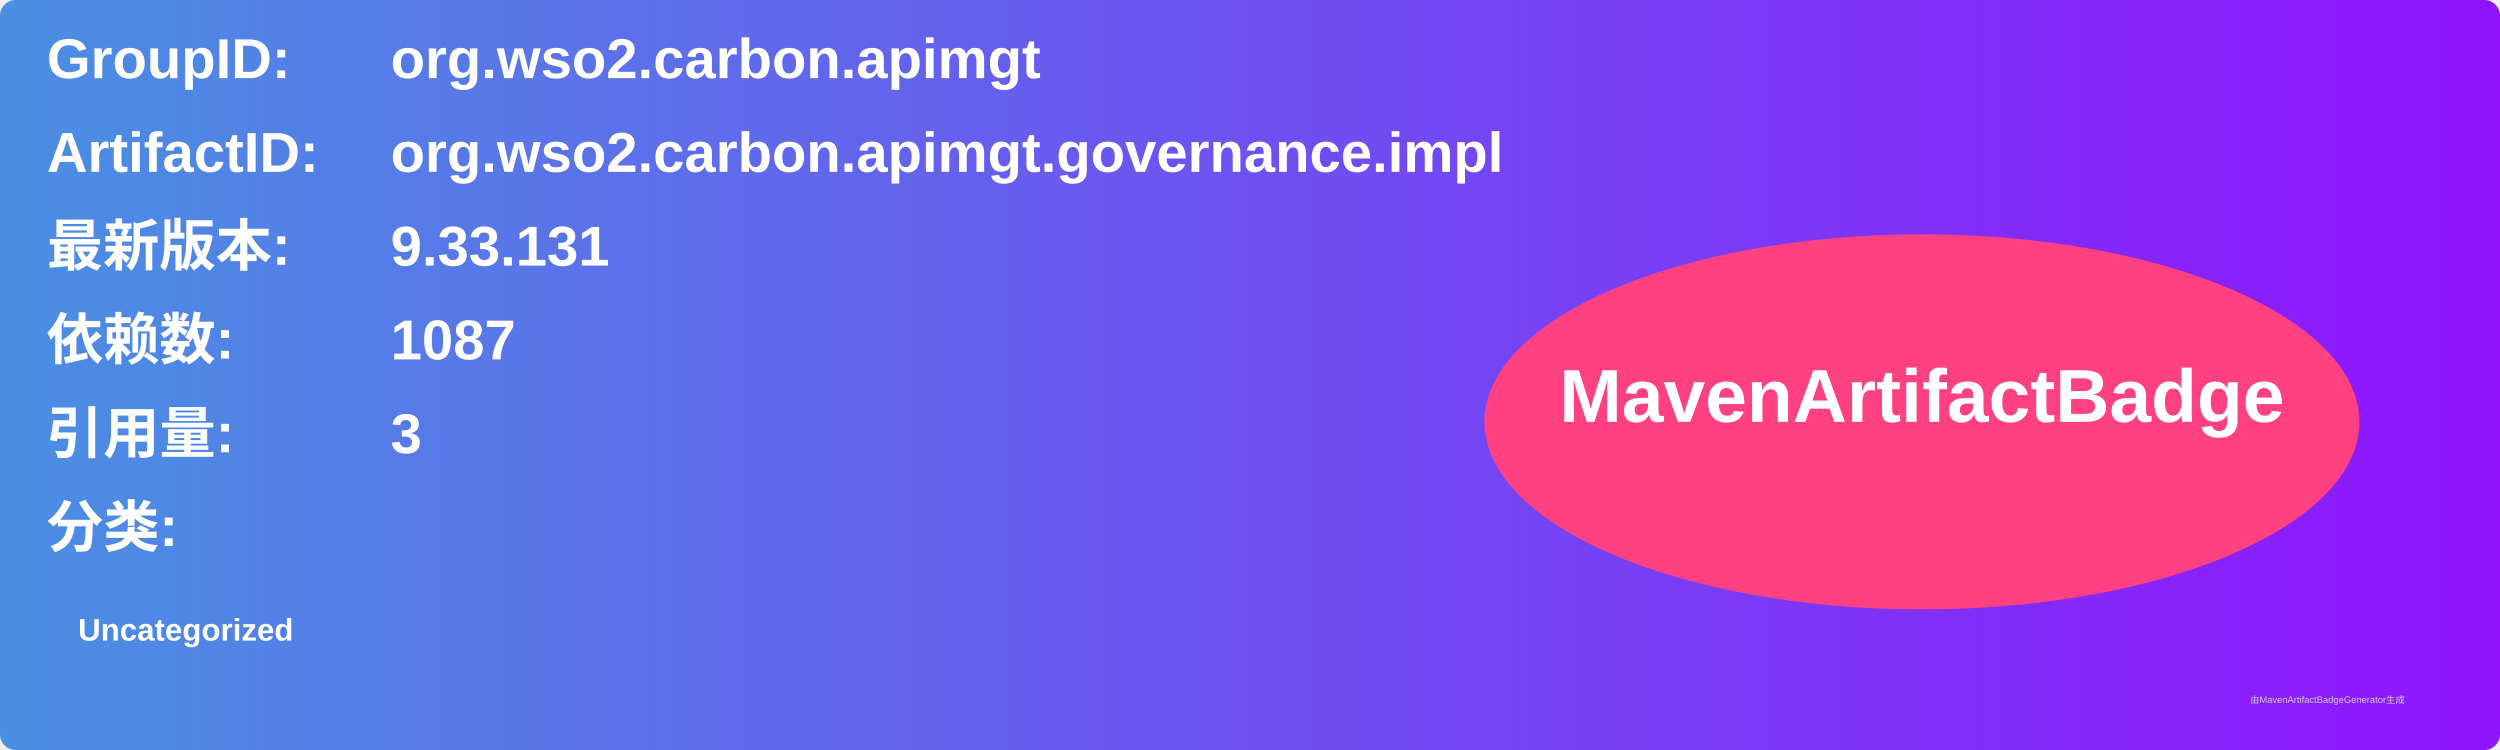
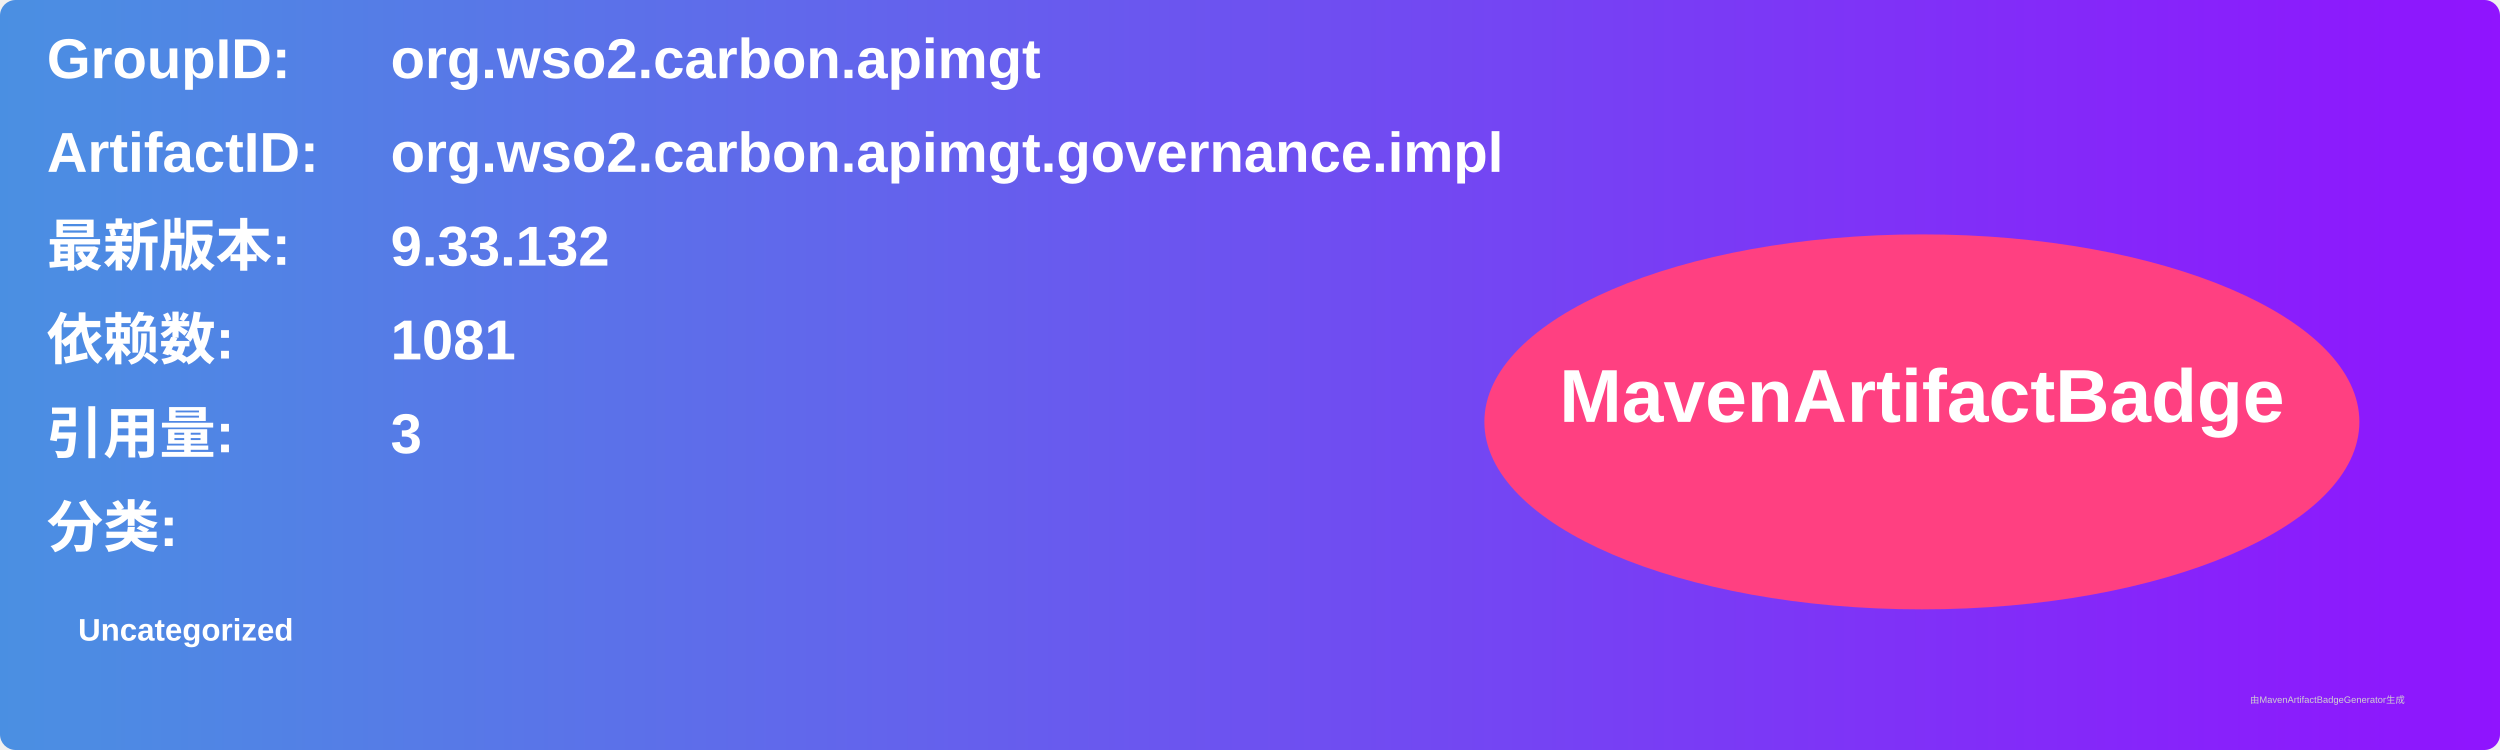
<svg xmlns="http://www.w3.org/2000/svg" width="800" height="240" viewBox="0 0 800 240">
  <linearGradient id="grad" x1="0%" y1="0%" x2="100%" y2="0%">
    <stop offset="0%" stop-color="#4a90e2" />
    <stop offset="100%" stop-color="#9013fe" />
  </linearGradient>
  <rect width="100%" height="100%" rx="5" ry="5" fill="url(#grad)" />
  <g transform="translate(15, 15)">
    <text x="0" y="10" font-family="Arial" font-size="18" fill="white" font-weight="bold" width="260">GroupID:</text>
    <text x="110" y="10" font-family="Arial" font-size="18" fill="white" font-weight="bold" width="460">org.wso2.carbon.apimgt</text>
    <text x="0" y="40" font-family="Arial" font-size="18" fill="white" font-weight="bold" width="260">ArtifactID:</text>
    <text x="110" y="40" font-family="Arial" font-size="18" fill="white" font-weight="bold" width="460">org.wso2.carbon.apimgt.governance.impl</text>
    <text x="0" y="70" font-family="Arial" font-size="18" fill="white" font-weight="bold">最新版本:</text>
    <text x="110" y="70" font-family="Arial" font-size="18" fill="white" font-weight="bold">
-       <tspan font-weight="bold">9.33.131</tspan>
+       <tspan font-weight="bold">9.33.132</tspan>
    </text>
    <text x="0" y="100" font-family="Arial" font-size="18" fill="white" font-weight="bold">依赖数: </text>
    <text x="110" y="100" font-family="Arial" font-size="18" fill="white">
-       <tspan font-weight="bold">1087</tspan>
+       <tspan font-weight="bold">1081</tspan>
    </text>
    <text x="0" y="130" font-family="Arial" font-size="18" fill="white" font-weight="bold">引用量: </text>
    <text x="110" y="130" font-family="Arial" font-size="18" fill="white">
      <tspan font-weight="bold">3</tspan>
    </text>
    <text x="0" y="160" font-family="Arial" font-size="18" fill="white" font-weight="bold">分类:</text>
    <text x="10" y="190" font-family="Arial" font-size="10" fill="white">
      <tspan font-weight="bold">Uncategorized</tspan>
    </text>
    <ellipse cx="600" cy="120" rx="140" ry="60" fill="#ff4081" />
    <text x="600" y="120" text-anchor="middle" font-family="Arial" font-size="24" fill="white" font-weight="bold">MavenArtifactBadge</text>
  </g>
  <text x="720" y="225" font-family="Arial" font-size="3" fill="#d0d0d0">由MavenArtifactBadgeGenerator生成</text>
</svg>
